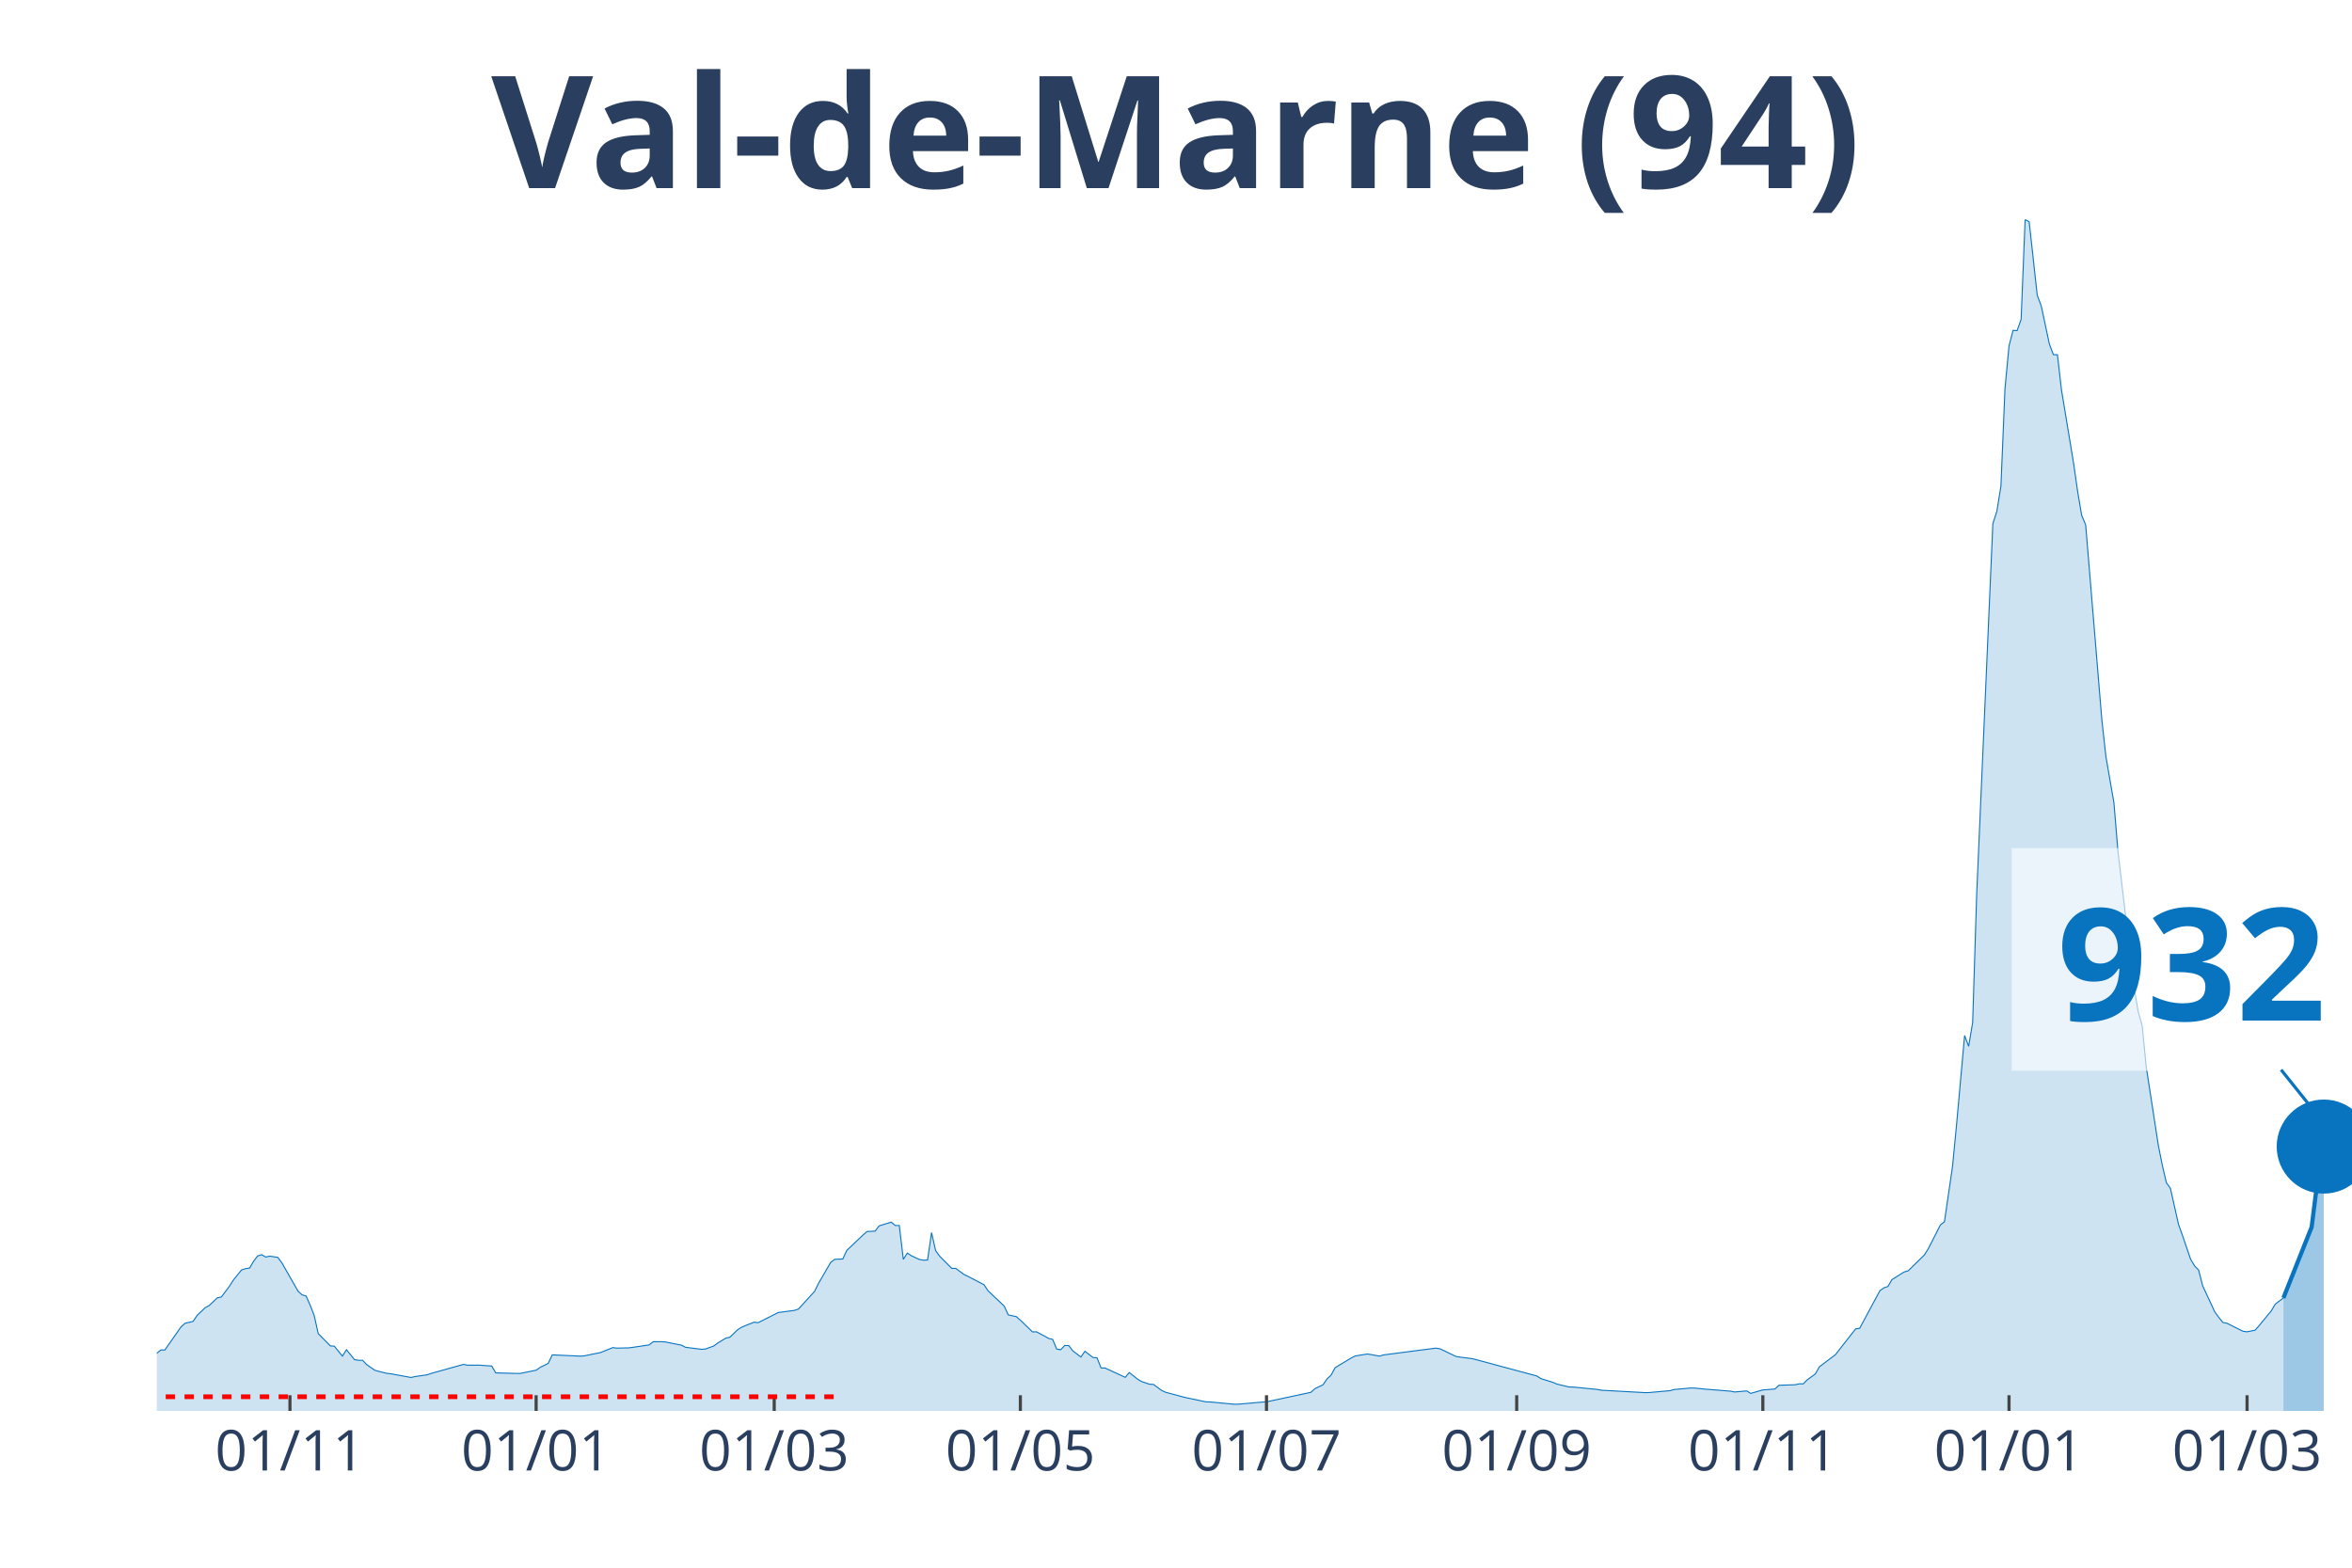
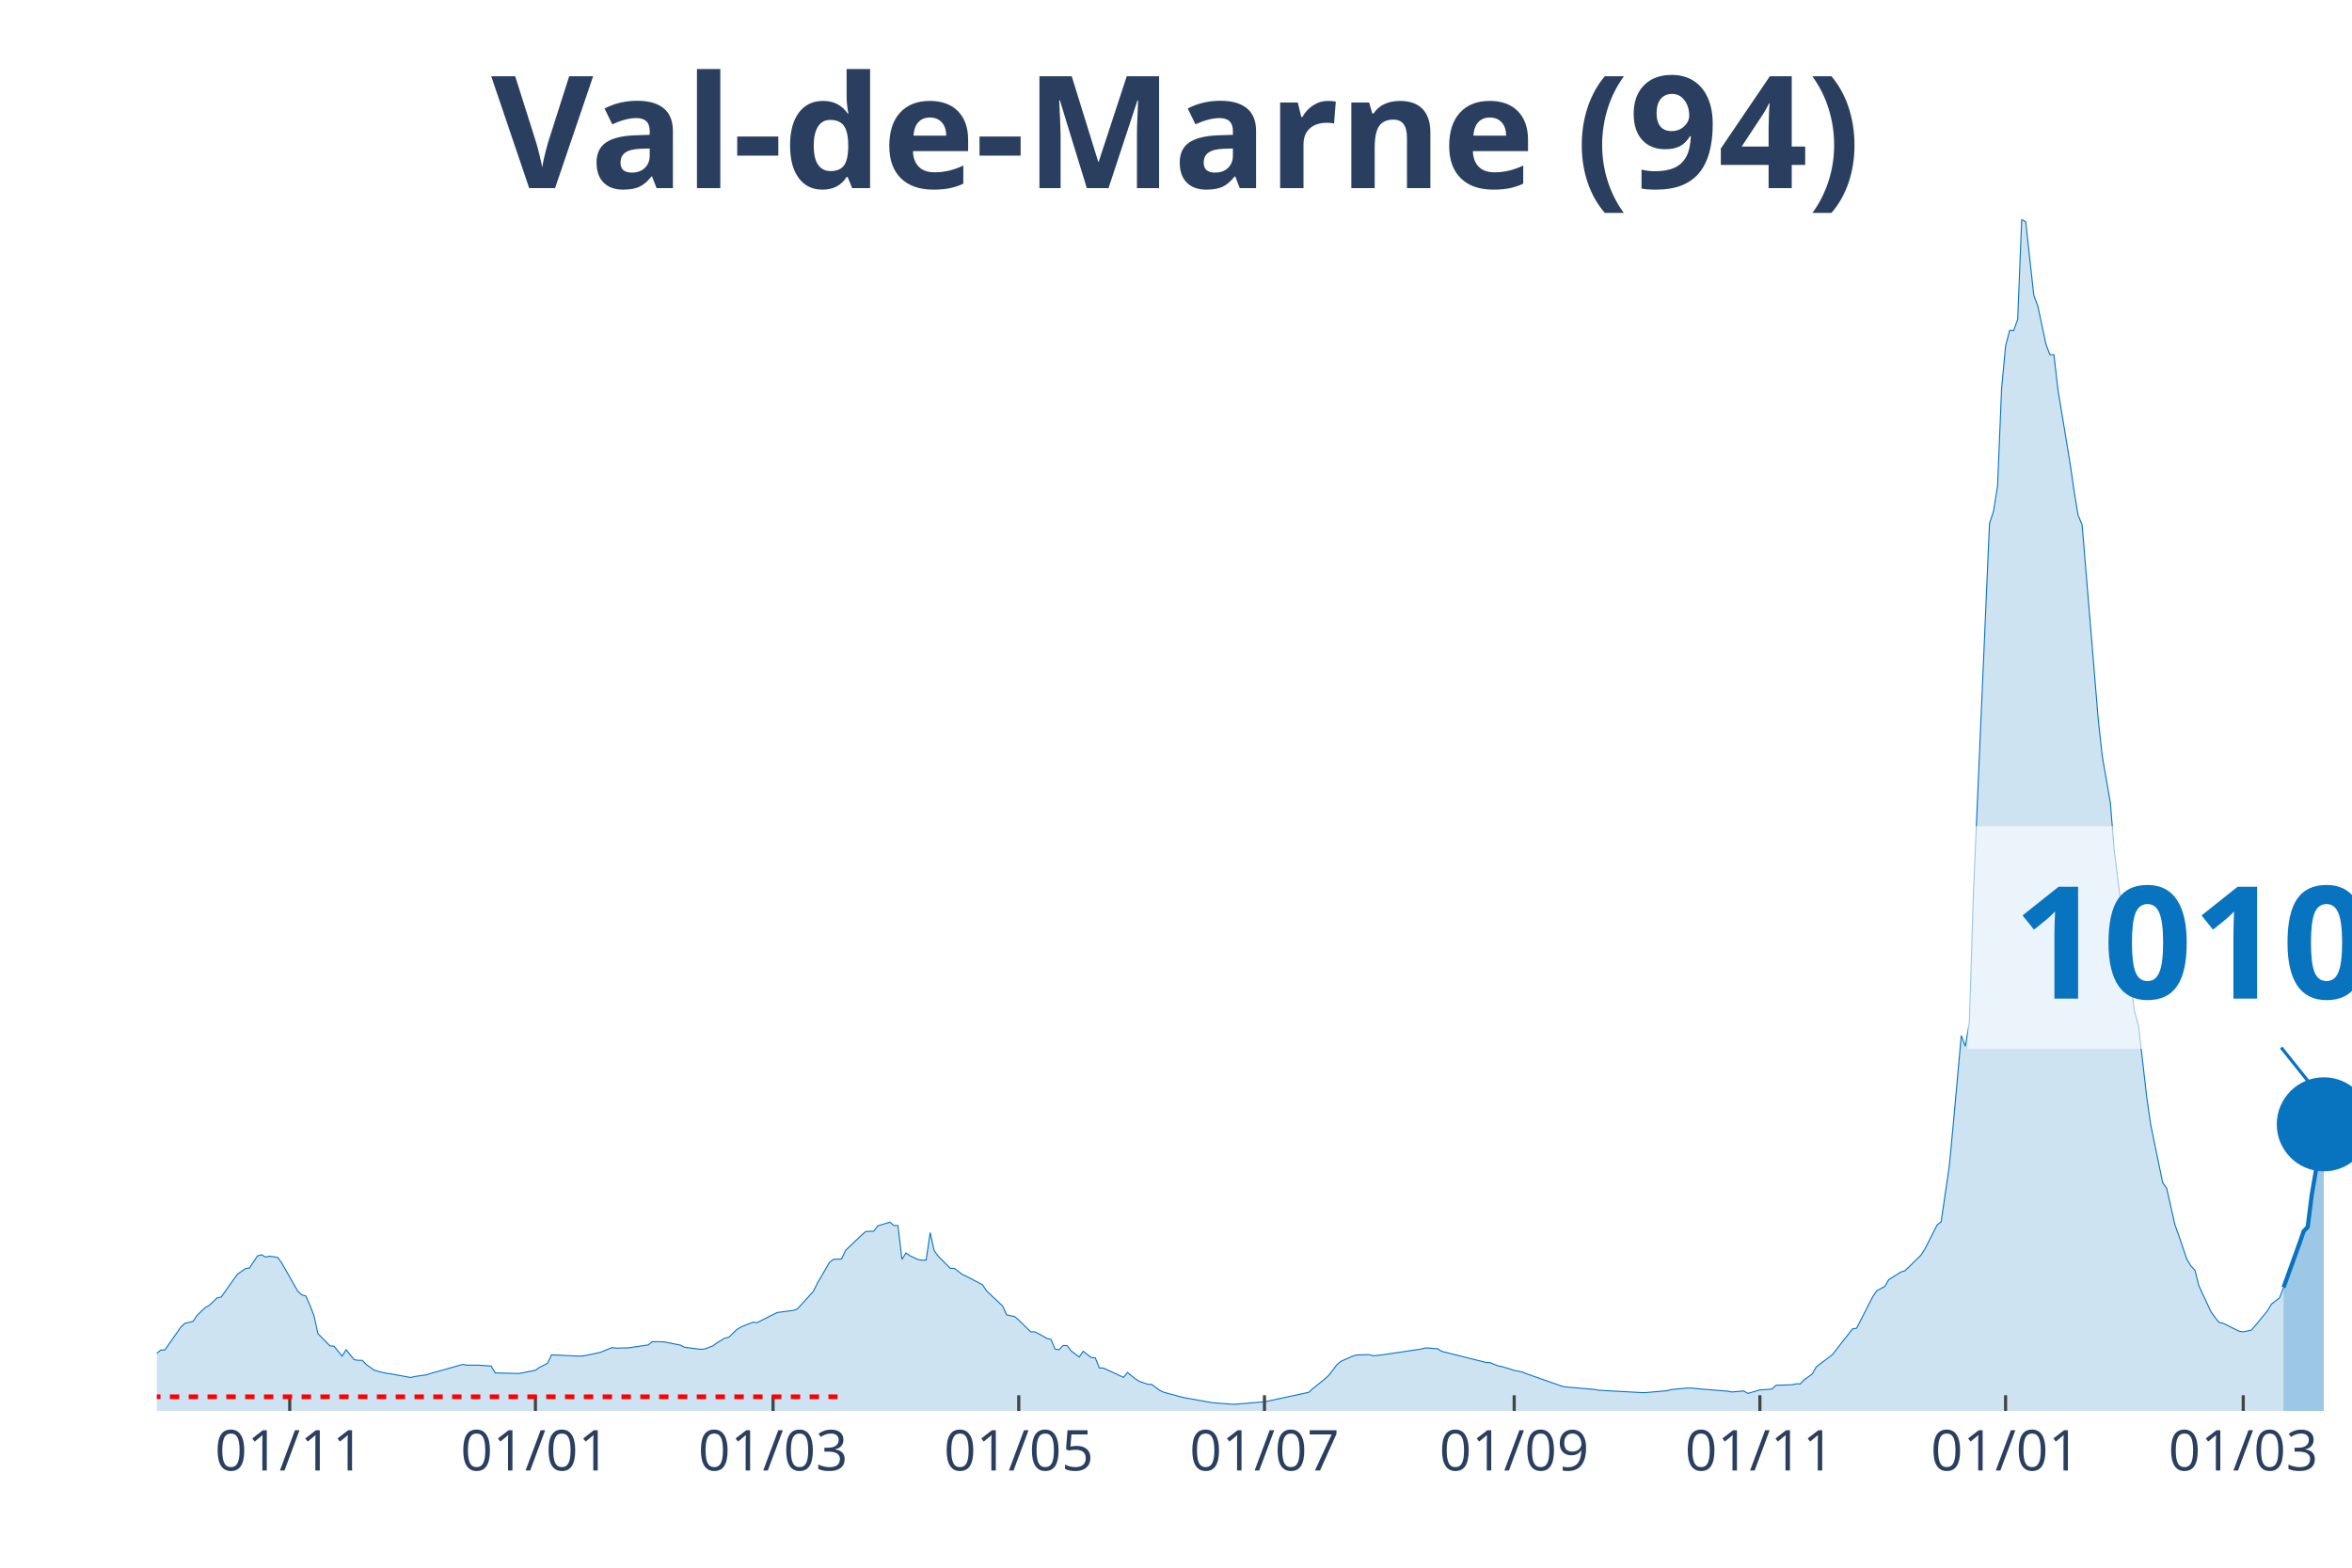
<svg xmlns="http://www.w3.org/2000/svg" class="main-svg" width="1125" height="750" style="" viewBox="0 0 750 500">
  <rect x="0" y="0" width="750" height="500" style="fill: rgb(0, 0, 0); fill-opacity: 0;" />
-   <defs id="defs-4a0dab">
+   <defs id="defs-d602b0">
    <g class="clips">
-       <clipPath id="clip4a0dabxyplot" class="plotclip">
+       <clipPath id="clipd602b0xyplot" class="plotclip">
        <rect width="700" height="380" />
      </clipPath>
-       <clipPath class="axesclip" id="clip4a0dabx">
+       <clipPath class="axesclip" id="clipd602b0x">
        <rect x="50" y="0" width="700" height="500" />
      </clipPath>
-       <clipPath class="axesclip" id="clip4a0daby">
+       <clipPath class="axesclip" id="clipd602b0y">
        <rect x="0" y="70" width="750" height="380" />
      </clipPath>
-       <clipPath class="axesclip" id="clip4a0dabxy">
+       <clipPath class="axesclip" id="clipd602b0xy">
        <rect x="50" y="70" width="700" height="380" />
      </clipPath>
    </g>
    <g class="gradients" />
  </defs>
  <g class="bglayer">
    <rect class="bg" x="50" y="70" width="700" height="380" style="fill: rgb(0, 0, 0); fill-opacity: 0; stroke-width: 0;" />
  </g>
  <g class="layer-below">
    <g class="imagelayer" />
    <g class="shapelayer" />
  </g>
  <g class="cartesianlayer">
    <g class="subplot xy">
      <g class="layer-subplot">
        <g class="shapelayer" />
        <g class="imagelayer" />
      </g>
      <g class="gridlayer">
        <g class="x">
-           <path class="xgrid crisp" transform="translate(92.46,0)" d="M0,70v380" style="stroke: rgb(255, 255, 255); stroke-opacity: 1; stroke-width: 1px;" />
-           <path class="xgrid crisp" transform="translate(170.96,0)" d="M0,70v380" style="stroke: rgb(255, 255, 255); stroke-opacity: 1; stroke-width: 1px;" />
-           <path class="xgrid crisp" transform="translate(246.88,0)" d="M0,70v380" style="stroke: rgb(255, 255, 255); stroke-opacity: 1; stroke-width: 1px;" />
-           <path class="xgrid crisp" transform="translate(325.37,0)" d="M0,70v380" style="stroke: rgb(255, 255, 255); stroke-opacity: 1; stroke-width: 1px;" />
-           <path class="xgrid crisp" transform="translate(403.86,0)" d="M0,70v380" style="stroke: rgb(255, 255, 255); stroke-opacity: 1; stroke-width: 1px;" />
-           <path class="xgrid crisp" transform="translate(483.64,0)" d="M0,70v380" style="stroke: rgb(255, 255, 255); stroke-opacity: 1; stroke-width: 1px;" />
-           <path class="xgrid crisp" transform="translate(562.13,0)" d="M0,70v380" style="stroke: rgb(255, 255, 255); stroke-opacity: 1; stroke-width: 1px;" />
-           <path class="xgrid crisp" transform="translate(640.63,0)" d="M0,70v380" style="stroke: rgb(255, 255, 255); stroke-opacity: 1; stroke-width: 1px;" />
-           <path class="xgrid crisp" transform="translate(716.54,0)" d="M0,70v380" style="stroke: rgb(255, 255, 255); stroke-opacity: 1; stroke-width: 1px;" />
+           <path class="xgrid crisp" transform="translate(92.39,0)" d="M0,70v380" style="stroke: rgb(255, 255, 255); stroke-opacity: 1; stroke-width: 1px;" />
+           <path class="xgrid crisp" transform="translate(170.73,0)" d="M0,70v380" style="stroke: rgb(255, 255, 255); stroke-opacity: 1; stroke-width: 1px;" />
+           <path class="xgrid crisp" transform="translate(246.51,0)" d="M0,70v380" style="stroke: rgb(255, 255, 255); stroke-opacity: 1; stroke-width: 1px;" />
+           <path class="xgrid crisp" transform="translate(324.86,0)" d="M0,70v380" style="stroke: rgb(255, 255, 255); stroke-opacity: 1; stroke-width: 1px;" />
+           <path class="xgrid crisp" transform="translate(403.21,0)" d="M0,70v380" style="stroke: rgb(255, 255, 255); stroke-opacity: 1; stroke-width: 1px;" />
+           <path class="xgrid crisp" transform="translate(482.84,0)" d="M0,70v380" style="stroke: rgb(255, 255, 255); stroke-opacity: 1; stroke-width: 1px;" />
+           <path class="xgrid crisp" transform="translate(561.19,0)" d="M0,70v380" style="stroke: rgb(255, 255, 255); stroke-opacity: 1; stroke-width: 1px;" />
+           <path class="xgrid crisp" transform="translate(639.54,0)" d="M0,70v380" style="stroke: rgb(255, 255, 255); stroke-opacity: 1; stroke-width: 1px;" />
+           <path class="xgrid crisp" transform="translate(715.32,0)" d="M0,70v380" style="stroke: rgb(255, 255, 255); stroke-opacity: 1; stroke-width: 1px;" />
        </g>
        <g class="y" />
      </g>
      <g class="zerolinelayer" />
      <path class="xlines-below" />
      <path class="ylines-below" />
      <g class="overlines-below" />
      <g class="xaxislayer-below" />
      <g class="yaxislayer-below" />
      <g class="overaxes-below" />
-       <g class="plot" transform="translate(50, 70)" clip-path="url('#clip4a0dabxyplot')">
+       <g class="plot" transform="translate(50, 70)" clip-path="url('#clipd602b0xyplot')">
        <g class="scatterlayer mlayer">
-           <g class="trace scatter trace9a42d3" style="stroke-miterlimit: 2;">
+           <g class="trace scatter tracef34a8e" style="stroke-miterlimit: 2;">
            <g class="fills">
              <g>
-                 <path class="js-fill" d="M678.13,380L-175,380L-175,378.73L-126.1,379.31L-124.82,379.32L-91.36,378.77L-90.07,378.69L-69.49,377L-68.2,376.69L-51.47,372.17L-50.18,371.23L-43.75,367.87L-42.46,367.8L-36.03,366.66L-34.74,366.69L-20.59,366.57L-19.3,365.94L-15.44,366.02L-14.15,365.38L-11.58,364.67L-10.29,364.89L-3.86,364.37L-2.57,363.71L1.29,360.57L2.57,360.57L7.72,353.2L9.01,352.05L11.58,351.44L12.87,349.52L15.44,347.07L16.73,346.36L19.3,343.92L20.59,343.66L23.16,340.23L24.45,338.21L27.02,335.03L28.31,334.62L29.6,334.43L30.88,332.25L32.17,330.56L33.46,330.18L34.74,330.92L36.03,330.64L38.6,331.04L39.89,332.78L45.04,341.81L46.32,342.98L47.61,343.34L48.9,346.26L50.18,349.52L51.47,355.34L55.33,359.25L56.62,359.36L59.19,362.52L60.48,360.48L63.05,363.65L64.34,363.86L65.63,363.86L66.91,365.2L69.49,367.02L70.77,367.38L73.35,368.01L74.63,368.15L81.07,369.34L82.35,369.04L86.21,368.48L87.5,368.04L97.79,365.16L99.08,365.41L102.94,365.41L104.23,365.51L106.8,365.69L108.09,367.87L114.52,368.04L115.81,368.05L120.96,367.02L122.24,366.12L124.82,364.83L126.1,362.12L135.11,362.53L136.4,362.42L140.26,361.63L141.54,361.37L145.4,359.81L146.69,359.97L150.55,359.89L151.84,359.71L156.99,358.95L158.27,357.93L160.85,357.92L162.13,357.99L167.28,359.02L168.57,359.7L173.71,360.35L175,360.24L177.57,359.3L178.86,358.36L181.43,356.79L182.72,356.5L185.29,354.05L186.58,353.24L190.44,351.7L191.73,351.86L196.88,349.27L198.16,348.62L203.31,347.94L204.6,347.51L209.74,341.88L211.03,339.27L214.89,332.63L216.18,331.65L218.75,331.54L220.04,328.79L225.18,323.9L226.47,322.78L229.04,322.66L230.33,320.97L234.19,319.8L235.48,320.86L236.76,320.86L238.05,331.65L239.34,329.65L240.63,330.52L243.2,331.7L244.49,331.93L245.77,331.87L247.06,323.13L248.35,328.87L249.63,330.64L253.49,334.53L254.78,334.54L257.35,336.46L258.64,337.08L263.79,339.75L265.07,341.7L270.22,346.55L271.51,349.37L274.08,349.93L275.37,351.05L279.23,354.8L280.51,354.77L283.09,356.13L284.38,356.87L285.66,357.18L286.95,360.26L288.24,360.48L289.52,359.13L290.81,359.16L292.1,360.84L294.67,362.81L295.96,360.97L298.53,362.96L299.82,363.06L301.1,366.3L302.39,366.32L308.82,369.29L310.11,367.76L312.68,369.81L313.97,370.6L316.54,371.48L317.83,371.55L320.4,373.45L321.69,374.05L326.84,375.43L328.13,375.76L334.56,377.11L335.85,377.14L343.57,377.87L344.85,377.85L352.57,377.18L353.86,377.1L368.01,374.07L369.3,372.89L371.88,371.67L373.16,369.79L374.45,368.59L375.74,366.21L380.88,363.11L382.17,362.46L386.03,361.85L387.32,362.05L389.89,362.52L391.18,362.14L407.9,359.97L409.19,360.19L414.34,362.65L415.63,362.85L419.49,363.33L420.77,363.66L440.07,368.86L441.36,369.69L445.22,370.9L446.51,371.45L450.37,372.37L451.65,372.39L459.38,373.15L460.66,373.4L474.82,374.18L476.1,374.12L482.54,373.54L483.82,373.18L488.97,372.7L490.26,372.7L494.12,373.09L495.4,373.18L501.84,373.7L503.13,373.96L506.99,373.63L508.27,374.41L512.13,373.3L513.42,373.22L515.99,373L517.28,371.82L522.43,371.65L523.71,371.36L525,371.37L526.29,370.08L528.86,368.21L530.15,365.94L535.29,362.05L536.58,360.39L541.73,353.83L543.01,353.64L549.45,341.67L550.74,340.75L552.02,340.3L553.31,338.11L557.17,335.69L558.46,335.32L563.6,330.3L564.89,328.26L568.75,320.68L570.04,319.66L572.61,302.07L573.9,288.73L576.47,260.27L577.76,263.71L579.04,256.08L580.33,214.99L585.48,97.01L586.76,93.04L588.05,85.04L589.34,54.02L590.63,40.33L591.91,35.38L593.2,35.45L594.49,31.86L595.77,0L597.06,0.75L599.63,24.17L600.92,27.61L603.49,39.72L604.78,43.12L606.07,43.14L607.35,54.31L611.21,77.68L612.5,86.67L613.79,94.32L615.07,97.39L620.22,159.46L621.51,171.19L624.08,186L625.37,201.55L630.51,244.92L631.8,252.56L633.09,257.13L634.38,270.23L638.24,295.28L639.52,301.69L640.81,307.2L642.1,309.02L644.67,320.48L645.96,324.07L648.53,331.61L649.82,333.76L651.1,335.09L652.39,340.11L656.25,348.42L657.54,350.18L658.82,351.79L660.11,352.03L665.26,354.6L666.54,354.77L669.12,354.24L670.4,352.77L674.26,348.08L675.55,345.91L678.13,343.97" style="fill: rgb(8, 115, 191); fill-opacity: 0.2; stroke-width: 0;" />
+                 <path class="js-fill" d="M678.17,380L-174.68,380L-174.68,378.73L-125.87,379.31L-124.59,379.32L-91.19,378.77L-89.91,378.69L-69.36,377L-68.07,376.69L-51.38,372.17L-50.09,371.23L-43.67,367.87L-42.39,367.8L-35.96,366.66L-34.68,366.69L-20.55,366.57L-19.27,365.94L-15.41,366.02L-14.13,365.38L-11.56,364.67L-10.28,364.89L-3.85,364.37L-2.57,363.71L1.28,360.57L2.57,360.57L7.71,353.2L8.99,352.05L11.56,351.44L12.84,349.52L15.41,347.07L16.7,346.36L19.27,343.92L20.55,343.66L24.4,338.21L25.69,336.43L28.26,334.62L29.54,334.43L32.11,330.56L33.39,330.18L34.68,330.92L35.96,330.64L38.53,331.04L39.82,332.78L44.95,341.81L46.24,342.98L47.52,343.34L48.81,346.26L50.09,349.52L51.38,355.34L55.23,359.25L56.51,359.36L59.08,362.52L60.37,360.48L62.94,363.65L64.22,363.86L65.5,363.86L66.79,365.2L69.36,367.02L70.64,367.38L73.21,368.01L74.5,368.15L80.92,369.34L82.2,369.04L86.06,368.48L87.34,368.04L97.61,365.16L98.9,365.41L102.75,365.41L104.04,365.51L106.61,365.69L107.89,367.87L114.31,368.04L115.6,368.05L120.73,367.02L122.02,366.12L124.59,364.83L125.87,362.12L134.86,362.53L136.15,362.42L140,361.63L141.28,361.37L145.14,359.81L146.42,359.97L150.28,359.89L151.56,359.71L156.7,358.95L157.98,357.93L160.55,357.92L161.83,357.99L166.97,359.02L168.26,359.7L173.39,360.35L174.68,360.24L177.25,359.3L178.53,358.36L181.1,356.79L182.39,356.5L184.95,354.05L186.24,353.24L190.09,351.7L191.38,351.86L196.51,349.27L197.8,348.62L202.94,347.94L204.22,347.51L209.36,341.88L210.64,339.27L214.5,332.63L215.78,331.65L218.35,331.54L219.63,328.79L224.77,323.9L226.06,322.78L228.62,322.66L229.91,320.97L233.76,319.8L235.05,320.86L236.33,320.86L237.61,331.65L238.9,329.65L240.18,330.52L242.75,331.7L244.04,331.93L245.32,331.87L246.61,323.13L247.89,328.87L249.17,330.64L253.03,334.53L254.31,334.54L256.88,336.46L258.17,337.08L263.3,339.75L264.59,341.7L269.72,346.55L271.01,349.37L273.58,349.93L274.86,351.05L278.72,354.8L280,354.77L282.57,356.13L283.85,356.87L285.14,357.18L286.42,360.26L287.71,360.48L288.99,359.13L290.28,359.16L291.56,360.84L294.13,362.81L295.41,360.97L297.98,362.96L299.27,363.06L300.55,366.3L301.83,366.32L308.26,369.29L309.54,367.76L312.11,369.81L313.39,370.6L315.96,371.48L317.25,371.55L319.82,373.45L321.1,374.05L326.24,375.43L327.52,375.76L335.23,377.14L336.51,377.37L342.94,377.87L344.22,377.85L351.93,377.18L353.21,377.1L367.34,374.07L368.62,372.89L372.48,369.79L373.76,368.59L376.33,365.23L377.61,364.17L381.47,362.46L382.75,362.15L386.61,362.05L387.89,362.41L390.46,362.14L391.74,361.97L403.3,360.25L404.59,359.88L408.44,360.19L409.72,361L423.85,364.53L425.14,364.6L427.71,365.65L428.99,365.87L431.56,366.65L432.84,367.07L435.41,367.58L436.7,368.12L448.26,372.18L449.54,372.37L458.53,373.15L459.82,373.4L473.94,374.18L475.23,374.12L481.65,373.54L482.94,373.18L488.07,372.7L489.36,372.7L493.21,373.09L494.5,373.18L500.92,373.7L502.2,373.96L506.06,373.63L507.34,374.41L511.19,373.3L512.48,373.22L515.05,373L516.33,371.82L521.47,371.65L522.75,371.36L524.04,371.37L525.32,370.08L527.89,368.21L529.17,365.94L534.31,362.05L535.6,360.39L540.73,353.83L542.02,353.64L547.16,343.61L548.44,341.67L551.01,340.3L552.29,338.11L556.15,335.69L557.43,335.32L562.57,330.3L563.85,328.26L567.71,320.68L568.99,319.66L571.56,302.07L572.84,288.73L575.41,260.27L576.7,263.71L577.98,256.08L579.27,214.99L584.4,97.01L585.69,93.04L586.97,85.04L588.26,54.02L589.54,40.33L590.83,35.38L592.11,35.45L593.39,31.86L594.68,0L595.96,0.75L598.53,24.17L599.82,27.61L602.39,39.72L603.67,43.12L604.95,43.14L606.24,54.31L610.09,77.68L611.38,86.67L612.66,94.32L613.94,97.39L619.08,159.46L620.37,171.19L622.94,186L624.22,201.55L630.64,252.56L631.93,257.13L634.5,279.56L635.78,288.55L639.63,307.2L640.92,309.02L643.49,320.48L644.77,324.07L647.34,331.61L648.62,333.76L649.91,335.09L651.19,340.11L655.05,348.42L656.33,350.18L657.61,351.79L658.9,352.03L664.04,354.6L665.32,354.77L667.89,354.24L669.17,352.77L673.03,348.08L674.31,345.91L676.88,343.97L678.17,340.62" style="fill: rgb(8, 115, 191); fill-opacity: 0.2; stroke-width: 0;" />
              </g>
            </g>
            <g class="errorbars" />
            <g class="lines">
-               <path class="js-line" d="M-175,378.73L-126.1,379.31L-124.82,379.32L-91.36,378.77L-90.07,378.69L-69.49,377L-68.2,376.69L-51.47,372.17L-50.18,371.23L-43.75,367.87L-42.46,367.8L-36.03,366.66L-34.74,366.69L-20.59,366.57L-19.3,365.94L-15.44,366.02L-14.15,365.38L-11.58,364.67L-10.29,364.89L-3.86,364.37L-2.57,363.71L1.29,360.57L2.57,360.57L7.72,353.2L9.01,352.05L11.58,351.44L12.87,349.52L15.44,347.07L16.73,346.36L19.3,343.92L20.59,343.66L23.16,340.23L24.45,338.21L27.02,335.03L28.31,334.62L29.6,334.43L30.88,332.25L32.17,330.56L33.46,330.18L34.74,330.92L36.03,330.64L38.6,331.04L39.89,332.78L45.04,341.81L46.32,342.98L47.61,343.34L48.9,346.26L50.18,349.52L51.47,355.34L55.33,359.25L56.62,359.36L59.19,362.52L60.48,360.48L63.05,363.65L64.34,363.86L65.63,363.86L66.91,365.2L69.49,367.02L70.77,367.38L73.35,368.01L74.63,368.15L81.07,369.34L82.35,369.04L86.21,368.48L87.5,368.04L97.79,365.16L99.08,365.41L102.94,365.41L104.23,365.51L106.8,365.69L108.09,367.87L114.52,368.04L115.81,368.05L120.96,367.02L122.24,366.12L124.82,364.83L126.1,362.12L135.11,362.53L136.4,362.42L140.26,361.63L141.54,361.37L145.4,359.81L146.69,359.97L150.55,359.89L151.84,359.71L156.99,358.95L158.27,357.93L160.85,357.92L162.13,357.99L167.28,359.02L168.57,359.7L173.71,360.35L175,360.24L177.57,359.3L178.86,358.36L181.43,356.79L182.72,356.5L185.29,354.05L186.58,353.24L190.44,351.7L191.73,351.86L196.88,349.27L198.16,348.62L203.31,347.94L204.6,347.51L209.74,341.88L211.03,339.27L214.89,332.63L216.18,331.65L218.75,331.54L220.04,328.79L225.18,323.9L226.47,322.78L229.04,322.66L230.33,320.97L234.19,319.8L235.48,320.86L236.76,320.86L238.05,331.65L239.34,329.65L240.63,330.52L243.2,331.7L244.49,331.93L245.77,331.87L247.06,323.13L248.35,328.87L249.63,330.64L253.49,334.53L254.78,334.54L257.35,336.46L258.64,337.08L263.79,339.75L265.07,341.7L270.22,346.55L271.51,349.37L274.08,349.93L275.37,351.05L279.23,354.8L280.51,354.77L283.09,356.13L284.38,356.87L285.66,357.18L286.95,360.26L288.24,360.48L289.52,359.13L290.81,359.16L292.1,360.84L294.67,362.81L295.96,360.97L298.53,362.96L299.82,363.06L301.1,366.3L302.39,366.32L308.82,369.29L310.11,367.76L312.68,369.81L313.97,370.6L316.54,371.48L317.83,371.55L320.4,373.45L321.69,374.05L326.84,375.43L328.13,375.76L334.56,377.11L335.85,377.14L343.57,377.87L344.85,377.85L352.57,377.18L353.86,377.1L368.01,374.07L369.3,372.89L371.88,371.67L373.16,369.79L374.45,368.59L375.74,366.21L380.88,363.11L382.17,362.46L386.03,361.85L387.32,362.05L389.89,362.52L391.18,362.14L407.9,359.97L409.19,360.19L414.34,362.65L415.63,362.85L419.49,363.33L420.77,363.66L440.07,368.86L441.36,369.69L445.22,370.9L446.51,371.45L450.37,372.37L451.65,372.39L459.38,373.15L460.66,373.4L474.82,374.18L476.1,374.12L482.54,373.54L483.82,373.18L488.97,372.7L490.26,372.7L494.12,373.09L495.4,373.18L501.84,373.7L503.13,373.96L506.99,373.63L508.27,374.41L512.13,373.3L513.42,373.22L515.99,373L517.28,371.82L522.43,371.65L523.71,371.36L525,371.37L526.29,370.08L528.86,368.21L530.15,365.94L535.29,362.05L536.58,360.39L541.73,353.83L543.01,353.64L549.45,341.67L550.74,340.75L552.02,340.3L553.31,338.11L557.17,335.69L558.46,335.32L563.6,330.3L564.89,328.26L568.75,320.68L570.04,319.66L572.61,302.07L573.9,288.73L576.47,260.27L577.76,263.71L579.04,256.08L580.33,214.99L585.48,97.01L586.76,93.04L588.05,85.04L589.34,54.02L590.63,40.33L591.91,35.38L593.2,35.45L594.49,31.86L595.77,0L597.06,0.75L599.63,24.17L600.92,27.61L603.49,39.72L604.78,43.12L606.07,43.14L607.35,54.31L611.21,77.68L612.5,86.67L613.79,94.32L615.07,97.39L620.22,159.46L621.51,171.19L624.08,186L625.37,201.55L630.51,244.92L631.8,252.56L633.09,257.13L634.38,270.23L638.24,295.28L639.52,301.69L640.81,307.2L642.1,309.02L644.67,320.48L645.96,324.07L648.53,331.61L649.82,333.76L651.1,335.09L652.39,340.11L656.25,348.42L657.54,350.18L658.82,351.79L660.11,352.03L665.26,354.6L666.54,354.77L669.12,354.24L670.4,352.77L674.26,348.08L675.55,345.91L678.13,343.97" style="vector-effect: non-scaling-stroke; fill: none; stroke: rgb(8, 115, 191); stroke-opacity: 1; stroke-width: 0.5px; opacity: 1;" />
+               <path class="js-line" d="M-174.68,378.73L-125.87,379.31L-124.59,379.32L-91.19,378.77L-89.91,378.69L-69.36,377L-68.07,376.69L-51.38,372.17L-50.09,371.23L-43.67,367.87L-42.39,367.8L-35.96,366.66L-34.68,366.69L-20.55,366.57L-19.27,365.94L-15.41,366.02L-14.13,365.38L-11.56,364.67L-10.28,364.89L-3.85,364.37L-2.57,363.71L1.28,360.57L2.57,360.57L7.71,353.2L8.99,352.05L11.56,351.44L12.84,349.52L15.41,347.07L16.7,346.36L19.27,343.92L20.55,343.66L24.4,338.21L25.69,336.43L28.26,334.62L29.54,334.43L32.11,330.56L33.39,330.18L34.68,330.92L35.96,330.64L38.53,331.04L39.82,332.78L44.95,341.81L46.24,342.98L47.52,343.34L48.81,346.26L50.09,349.52L51.38,355.34L55.23,359.25L56.51,359.36L59.08,362.52L60.37,360.48L62.94,363.65L64.22,363.86L65.5,363.86L66.79,365.2L69.36,367.02L70.64,367.38L73.21,368.01L74.5,368.15L80.92,369.34L82.2,369.04L86.06,368.48L87.34,368.04L97.61,365.16L98.9,365.41L102.75,365.41L104.04,365.51L106.61,365.69L107.89,367.87L114.31,368.04L115.6,368.05L120.73,367.02L122.02,366.12L124.59,364.83L125.87,362.12L134.86,362.53L136.15,362.42L140,361.63L141.28,361.37L145.14,359.81L146.42,359.97L150.28,359.89L151.56,359.71L156.7,358.95L157.98,357.93L160.55,357.92L161.83,357.99L166.97,359.02L168.26,359.7L173.39,360.35L174.68,360.24L177.25,359.3L178.53,358.36L181.1,356.79L182.39,356.5L184.95,354.05L186.24,353.24L190.09,351.7L191.38,351.86L196.51,349.27L197.8,348.62L202.94,347.94L204.22,347.51L209.36,341.88L210.64,339.27L214.5,332.63L215.78,331.65L218.35,331.54L219.63,328.79L224.77,323.9L226.06,322.78L228.62,322.66L229.91,320.97L233.76,319.8L235.05,320.86L236.33,320.86L237.61,331.65L238.9,329.65L240.18,330.52L242.75,331.7L244.04,331.93L245.32,331.87L246.61,323.13L247.89,328.87L249.17,330.64L253.03,334.53L254.31,334.54L256.88,336.46L258.17,337.08L263.3,339.75L264.59,341.7L269.72,346.55L271.01,349.37L273.58,349.93L274.86,351.05L278.72,354.8L280,354.77L282.57,356.13L283.85,356.87L285.14,357.18L286.42,360.26L287.71,360.48L288.99,359.13L290.28,359.16L291.56,360.84L294.13,362.81L295.41,360.97L297.98,362.96L299.27,363.06L300.55,366.3L301.83,366.32L308.26,369.29L309.54,367.76L312.11,369.81L313.39,370.6L315.96,371.48L317.25,371.55L319.82,373.45L321.1,374.05L326.24,375.43L327.52,375.76L335.23,377.14L336.51,377.37L342.94,377.87L344.22,377.85L351.93,377.18L353.21,377.1L367.34,374.07L368.62,372.89L372.48,369.79L373.76,368.59L376.33,365.23L377.61,364.17L381.47,362.46L382.75,362.15L386.61,362.05L387.89,362.41L390.46,362.14L391.74,361.97L403.3,360.25L404.59,359.88L408.44,360.19L409.72,361L423.85,364.53L425.14,364.6L427.71,365.65L428.99,365.87L431.56,366.65L432.84,367.07L435.41,367.58L436.7,368.12L448.26,372.18L449.54,372.37L458.53,373.15L459.82,373.4L473.94,374.18L475.23,374.12L481.65,373.54L482.94,373.18L488.07,372.7L489.36,372.7L493.21,373.09L494.5,373.18L500.92,373.7L502.2,373.96L506.06,373.63L507.34,374.41L511.19,373.3L512.48,373.22L515.05,373L516.33,371.82L521.47,371.65L522.75,371.36L524.04,371.37L525.32,370.08L527.89,368.21L529.17,365.94L534.31,362.05L535.6,360.39L540.73,353.83L542.02,353.64L547.16,343.61L548.44,341.67L551.01,340.3L552.29,338.11L556.15,335.69L557.43,335.32L562.57,330.3L563.85,328.26L567.71,320.68L568.99,319.66L571.56,302.07L572.84,288.73L575.41,260.27L576.7,263.71L577.98,256.08L579.27,214.99L584.4,97.01L585.69,93.04L586.97,85.04L588.26,54.02L589.54,40.33L590.83,35.38L592.11,35.45L593.39,31.86L594.68,0L595.96,0.75L598.53,24.17L599.82,27.61L602.39,39.72L603.67,43.12L604.95,43.14L606.24,54.31L610.09,77.68L611.38,86.67L612.66,94.32L613.94,97.39L619.08,159.46L620.37,171.19L622.94,186L624.22,201.55L630.64,252.56L631.93,257.13L634.5,279.56L635.78,288.55L639.63,307.2L640.92,309.02L643.49,320.48L644.77,324.07L647.34,331.61L648.62,333.76L649.91,335.09L651.19,340.11L655.05,348.42L656.33,350.18L657.61,351.79L658.9,352.03L664.04,354.6L665.32,354.77L667.89,354.24L669.17,352.77L673.03,348.08L674.31,345.91L676.88,343.97L678.17,340.62" style="vector-effect: non-scaling-stroke; fill: none; stroke: rgb(8, 115, 191); stroke-opacity: 1; stroke-width: 0.5px; opacity: 1;" />
            </g>
            <g class="points" />
            <g class="text" />
          </g>
-           <g class="trace scatter tracefb8ca3" style="stroke-miterlimit: 2;">
+           <g class="trace scatter trace6b6603" style="stroke-miterlimit: 2;">
            <g class="fills">
              <g>
-                 <path class="js-fill" d="M690.99,380L678.13,380L678.13,343.97L687.13,321.36L688.42,311.15L690.99,295.69" style="fill: rgb(8, 115, 191); fill-opacity: 0.4; stroke-width: 0;" />
+                 <path class="js-fill" d="M691.01,380L678.17,380L678.17,340.62L683.3,326.42L684.59,322.7L685.87,321.34L687.16,311.13L691.01,288.59" style="fill: rgb(8, 115, 191); fill-opacity: 0.4; stroke-width: 0;" />
              </g>
            </g>
            <g class="errorbars" />
            <g class="lines">
-               <path class="js-line" d="M678.13,343.97L687.13,321.36L688.42,311.15L690.99,295.69" style="vector-effect: non-scaling-stroke; fill: none; stroke: rgb(8, 115, 191); stroke-opacity: 1; stroke-width: 2px; opacity: 1;" />
+               <path class="js-line" d="M678.17,340.62L683.3,326.42L684.59,322.7L685.87,321.34L687.16,311.13L691.01,288.59" style="vector-effect: non-scaling-stroke; fill: none; stroke: rgb(8, 115, 191); stroke-opacity: 1; stroke-width: 2px; opacity: 1;" />
            </g>
            <g class="points" />
            <g class="text" />
          </g>
-           <g class="trace scatter trace2cfb6c" style="stroke-miterlimit: 2; opacity: 1;">
+           <g class="trace scatter traced0e934" style="stroke-miterlimit: 2; opacity: 1;">
            <g class="fills" />
            <g class="errorbars" />
            <g class="lines" />
            <g class="points">
-               <path class="point" transform="translate(690.99,295.69)" d="M15,0A15,15 0 1,1 0,-15A15,15 0 0,1 15,0Z" style="opacity: 1; stroke-width: 0px; fill: rgb(8, 115, 191); fill-opacity: 1;" />
+               <path class="point" transform="translate(691.01,288.59)" d="M15,0A15,15 0 1,1 0,-15A15,15 0 0,1 15,0Z" style="opacity: 1; stroke-width: 0px; fill: rgb(8, 115, 191); fill-opacity: 1;" />
            </g>
            <g class="text" />
          </g>
        </g>
      </g>
      <g class="overplot" />
      <path class="xlines-above crisp" style="fill: none; stroke-width: 1px; stroke: rgb(0, 0, 0); stroke-opacity: 0;" d="" />
      <path class="ylines-above crisp" style="fill: none;" d="M0,0" />
      <g class="overlines-above" />
      <g class="xaxislayer-above">
-         <path class="xtick ticks crisp" d="M0,450v-5" transform="translate(92.46,0)" style="stroke: rgb(68, 68, 68); stroke-opacity: 1; stroke-width: 1px;" />
-         <path class="xtick ticks crisp" d="M0,450v-5" transform="translate(170.96,0)" style="stroke: rgb(68, 68, 68); stroke-opacity: 1; stroke-width: 1px;" />
-         <path class="xtick ticks crisp" d="M0,450v-5" transform="translate(246.88,0)" style="stroke: rgb(68, 68, 68); stroke-opacity: 1; stroke-width: 1px;" />
-         <path class="xtick ticks crisp" d="M0,450v-5" transform="translate(325.37,0)" style="stroke: rgb(68, 68, 68); stroke-opacity: 1; stroke-width: 1px;" />
-         <path class="xtick ticks crisp" d="M0,450v-5" transform="translate(403.86,0)" style="stroke: rgb(68, 68, 68); stroke-opacity: 1; stroke-width: 1px;" />
-         <path class="xtick ticks crisp" d="M0,450v-5" transform="translate(483.64,0)" style="stroke: rgb(68, 68, 68); stroke-opacity: 1; stroke-width: 1px;" />
-         <path class="xtick ticks crisp" d="M0,450v-5" transform="translate(562.13,0)" style="stroke: rgb(68, 68, 68); stroke-opacity: 1; stroke-width: 1px;" />
-         <path class="xtick ticks crisp" d="M0,450v-5" transform="translate(640.63,0)" style="stroke: rgb(68, 68, 68); stroke-opacity: 1; stroke-width: 1px;" />
-         <path class="xtick ticks crisp" d="M0,450v-5" transform="translate(716.54,0)" style="stroke: rgb(68, 68, 68); stroke-opacity: 1; stroke-width: 1px;" />
+         <path class="xtick ticks crisp" d="M0,450v-5" transform="translate(92.39,0)" style="stroke: rgb(68, 68, 68); stroke-opacity: 1; stroke-width: 1px;" />
+         <path class="xtick ticks crisp" d="M0,450v-5" transform="translate(170.73,0)" style="stroke: rgb(68, 68, 68); stroke-opacity: 1; stroke-width: 1px;" />
+         <path class="xtick ticks crisp" d="M0,450v-5" transform="translate(246.51,0)" style="stroke: rgb(68, 68, 68); stroke-opacity: 1; stroke-width: 1px;" />
+         <path class="xtick ticks crisp" d="M0,450v-5" transform="translate(324.86,0)" style="stroke: rgb(68, 68, 68); stroke-opacity: 1; stroke-width: 1px;" />
+         <path class="xtick ticks crisp" d="M0,450v-5" transform="translate(403.21,0)" style="stroke: rgb(68, 68, 68); stroke-opacity: 1; stroke-width: 1px;" />
+         <path class="xtick ticks crisp" d="M0,450v-5" transform="translate(482.84,0)" style="stroke: rgb(68, 68, 68); stroke-opacity: 1; stroke-width: 1px;" />
+         <path class="xtick ticks crisp" d="M0,450v-5" transform="translate(561.19,0)" style="stroke: rgb(68, 68, 68); stroke-opacity: 1; stroke-width: 1px;" />
+         <path class="xtick ticks crisp" d="M0,450v-5" transform="translate(639.54,0)" style="stroke: rgb(68, 68, 68); stroke-opacity: 1; stroke-width: 1px;" />
+         <path class="xtick ticks crisp" d="M0,450v-5" transform="translate(715.32,0)" style="stroke: rgb(68, 68, 68); stroke-opacity: 1; stroke-width: 1px;" />
        <g class="xtick">
-           <text text-anchor="middle" x="0" y="469" transform="translate(92.46,0)" style="font-family: 'Open Sans', verdana, arial, sans-serif; font-size: 18px; fill: rgb(42, 63, 95); fill-opacity: 1; white-space: pre;">01/11</text>
+           <text text-anchor="middle" x="0" y="469" transform="translate(92.39,0)" style="font-family: 'Open Sans', verdana, arial, sans-serif; font-size: 18px; fill: rgb(42, 63, 95); fill-opacity: 1; white-space: pre;">01/11</text>
        </g>
        <g class="xtick">
-           <text text-anchor="middle" x="0" y="469" transform="translate(170.96,0)" style="font-family: 'Open Sans', verdana, arial, sans-serif; font-size: 18px; fill: rgb(42, 63, 95); fill-opacity: 1; white-space: pre;">01/01</text>
+           <text text-anchor="middle" x="0" y="469" transform="translate(170.73,0)" style="font-family: 'Open Sans', verdana, arial, sans-serif; font-size: 18px; fill: rgb(42, 63, 95); fill-opacity: 1; white-space: pre;">01/01</text>
        </g>
        <g class="xtick">
-           <text text-anchor="middle" x="0" y="469" transform="translate(246.88,0)" style="font-family: 'Open Sans', verdana, arial, sans-serif; font-size: 18px; fill: rgb(42, 63, 95); fill-opacity: 1; white-space: pre;">01/03</text>
+           <text text-anchor="middle" x="0" y="469" transform="translate(246.51,0)" style="font-family: 'Open Sans', verdana, arial, sans-serif; font-size: 18px; fill: rgb(42, 63, 95); fill-opacity: 1; white-space: pre;">01/03</text>
        </g>
        <g class="xtick">
-           <text text-anchor="middle" x="0" y="469" transform="translate(325.37,0)" style="font-family: 'Open Sans', verdana, arial, sans-serif; font-size: 18px; fill: rgb(42, 63, 95); fill-opacity: 1; white-space: pre;">01/05</text>
+           <text text-anchor="middle" x="0" y="469" transform="translate(324.86,0)" style="font-family: 'Open Sans', verdana, arial, sans-serif; font-size: 18px; fill: rgb(42, 63, 95); fill-opacity: 1; white-space: pre;">01/05</text>
        </g>
        <g class="xtick">
-           <text text-anchor="middle" x="0" y="469" transform="translate(403.86,0)" style="font-family: 'Open Sans', verdana, arial, sans-serif; font-size: 18px; fill: rgb(42, 63, 95); fill-opacity: 1; white-space: pre;">01/07</text>
+           <text text-anchor="middle" x="0" y="469" transform="translate(403.21,0)" style="font-family: 'Open Sans', verdana, arial, sans-serif; font-size: 18px; fill: rgb(42, 63, 95); fill-opacity: 1; white-space: pre;">01/07</text>
        </g>
        <g class="xtick">
-           <text text-anchor="middle" x="0" y="469" transform="translate(483.64,0)" style="font-family: 'Open Sans', verdana, arial, sans-serif; font-size: 18px; fill: rgb(42, 63, 95); fill-opacity: 1; white-space: pre;">01/09</text>
+           <text text-anchor="middle" x="0" y="469" transform="translate(482.84,0)" style="font-family: 'Open Sans', verdana, arial, sans-serif; font-size: 18px; fill: rgb(42, 63, 95); fill-opacity: 1; white-space: pre;">01/09</text>
        </g>
        <g class="xtick">
-           <text text-anchor="middle" x="0" y="469" transform="translate(562.13,0)" style="font-family: 'Open Sans', verdana, arial, sans-serif; font-size: 18px; fill: rgb(42, 63, 95); fill-opacity: 1; white-space: pre;">01/11</text>
+           <text text-anchor="middle" x="0" y="469" transform="translate(561.19,0)" style="font-family: 'Open Sans', verdana, arial, sans-serif; font-size: 18px; fill: rgb(42, 63, 95); fill-opacity: 1; white-space: pre;">01/11</text>
        </g>
        <g class="xtick">
-           <text text-anchor="middle" x="0" y="469" transform="translate(640.63,0)" style="font-family: 'Open Sans', verdana, arial, sans-serif; font-size: 18px; fill: rgb(42, 63, 95); fill-opacity: 1; white-space: pre;">01/01</text>
+           <text text-anchor="middle" x="0" y="469" transform="translate(639.54,0)" style="font-family: 'Open Sans', verdana, arial, sans-serif; font-size: 18px; fill: rgb(42, 63, 95); fill-opacity: 1; white-space: pre;">01/01</text>
        </g>
        <g class="xtick">
-           <text text-anchor="middle" x="0" y="469" transform="translate(716.54,0)" style="font-family: 'Open Sans', verdana, arial, sans-serif; font-size: 18px; fill: rgb(42, 63, 95); fill-opacity: 1; white-space: pre;">01/03</text>
+           <text text-anchor="middle" x="0" y="469" transform="translate(715.32,0)" style="font-family: 'Open Sans', verdana, arial, sans-serif; font-size: 18px; fill: rgb(42, 63, 95); fill-opacity: 1; white-space: pre;">01/03</text>
        </g>
      </g>
      <g class="yaxislayer-above" />
      <g class="overaxes-above" />
    </g>
  </g>
  <g class="polarlayer" />
  <g class="ternarylayer" />
  <g class="geolayer" />
  <g class="funnelarealayer" />
  <g class="pielayer" />
  <g class="treemaplayer" />
  <g class="sunburstlayer" />
  <g class="glimages" />
-   <defs id="topdefs-4a0dab">
+   <defs id="topdefs-d602b0">
    <g class="clips" />
  </defs>
  <g class="layer-above">
    <g class="imagelayer" />
    <g class="shapelayer">
-       <path data-index="0" fill-rule="evenodd" d="M-673.16,445.48L267.46,445.48" clip-path="url('#clip4a0dabxy')" style="opacity: 1; stroke: rgb(255, 0, 0); stroke-opacity: 1; fill: rgb(0, 0, 0); fill-opacity: 0; stroke-dasharray: 3px, 3px; stroke-width: 1.5px;" />
+       <path data-index="0" fill-rule="evenodd" d="M-671.83,445.48L267.06,445.48" clip-path="url('#clipd602b0xy')" style="opacity: 1; stroke: rgb(255, 0, 0); stroke-opacity: 1; fill: rgb(0, 0, 0); fill-opacity: 0; stroke-dasharray: 3px, 3px; stroke-width: 1.5px;" />
    </g>
  </g>
  <g class="infolayer">
    <g class="g-gtitle">
      <text class="gtitle" x="375" y="25" text-anchor="middle" dy="0.7em" style="font-family: 'Open Sans', verdana, arial, sans-serif; font-size: 50px; fill: rgb(42, 63, 95); opacity: 1; font-weight: normal; white-space: pre;">
        <tspan style="font-weight:bold">Val-de-Marne (94)</tspan>
      </text>
    </g>
    <g class="g-xtitle" />
    <g class="annotation" data-index="0" style="opacity: 1;">
-       <g class="annotation-text-g" transform="rotate(0,698.99,305.69)">
-         <g class="cursor-pointer" transform="translate(641, 270)">
-           <rect class="bg" x="0.5" y="0.5" width="115" height="71" style="stroke-width: 1px; stroke: rgb(0, 0, 0); stroke-opacity: 0; fill: rgb(255, 255, 255); fill-opacity: 0.6;" />
-           <text class="annotation-text" text-anchor="middle" x="57.812" y="55.5" style="font-family: 'Open Sans', verdana, arial, sans-serif; font-size: 50px; fill: rgb(8, 115, 191); fill-opacity: 1; white-space: pre;">
-             <tspan style="font-weight:bold">932 </tspan>
+       <g class="annotation-text-g" transform="rotate(0,699.01,298.59)">
+         <g class="cursor-pointer" transform="translate(627, 263)">
+           <rect class="bg" x="0.5" y="0.5" width="143" height="71" style="stroke-width: 1px; stroke: rgb(0, 0, 0); stroke-opacity: 0; fill: rgb(255, 255, 255); fill-opacity: 0.6;" />
+           <text class="annotation-text" text-anchor="middle" x="72.078" y="55.5" style="font-family: 'Open Sans', verdana, arial, sans-serif; font-size: 50px; fill: rgb(8, 115, 191); fill-opacity: 1; white-space: pre;">
+             <tspan style="font-weight:bold">1010 </tspan>
          </text>
        </g>
      </g>
      <g class="annotation-arrow-g" style="opacity: 1;">
-         <path d="M727.39,341.19L738.99,355.69" style="stroke-width: 1px; stroke: rgb(8, 115, 191); stroke-opacity: 1; stroke-dasharray: 0px, 0px, 18.569px, 18.569px;" />
+         <path d="M727.41,334.09L739.01,348.59" style="stroke-width: 1px; stroke: rgb(8, 115, 191); stroke-opacity: 1; stroke-dasharray: 0px, 0px, 18.569px, 18.569px;" />
      </g>
    </g>
  </g>
</svg>
